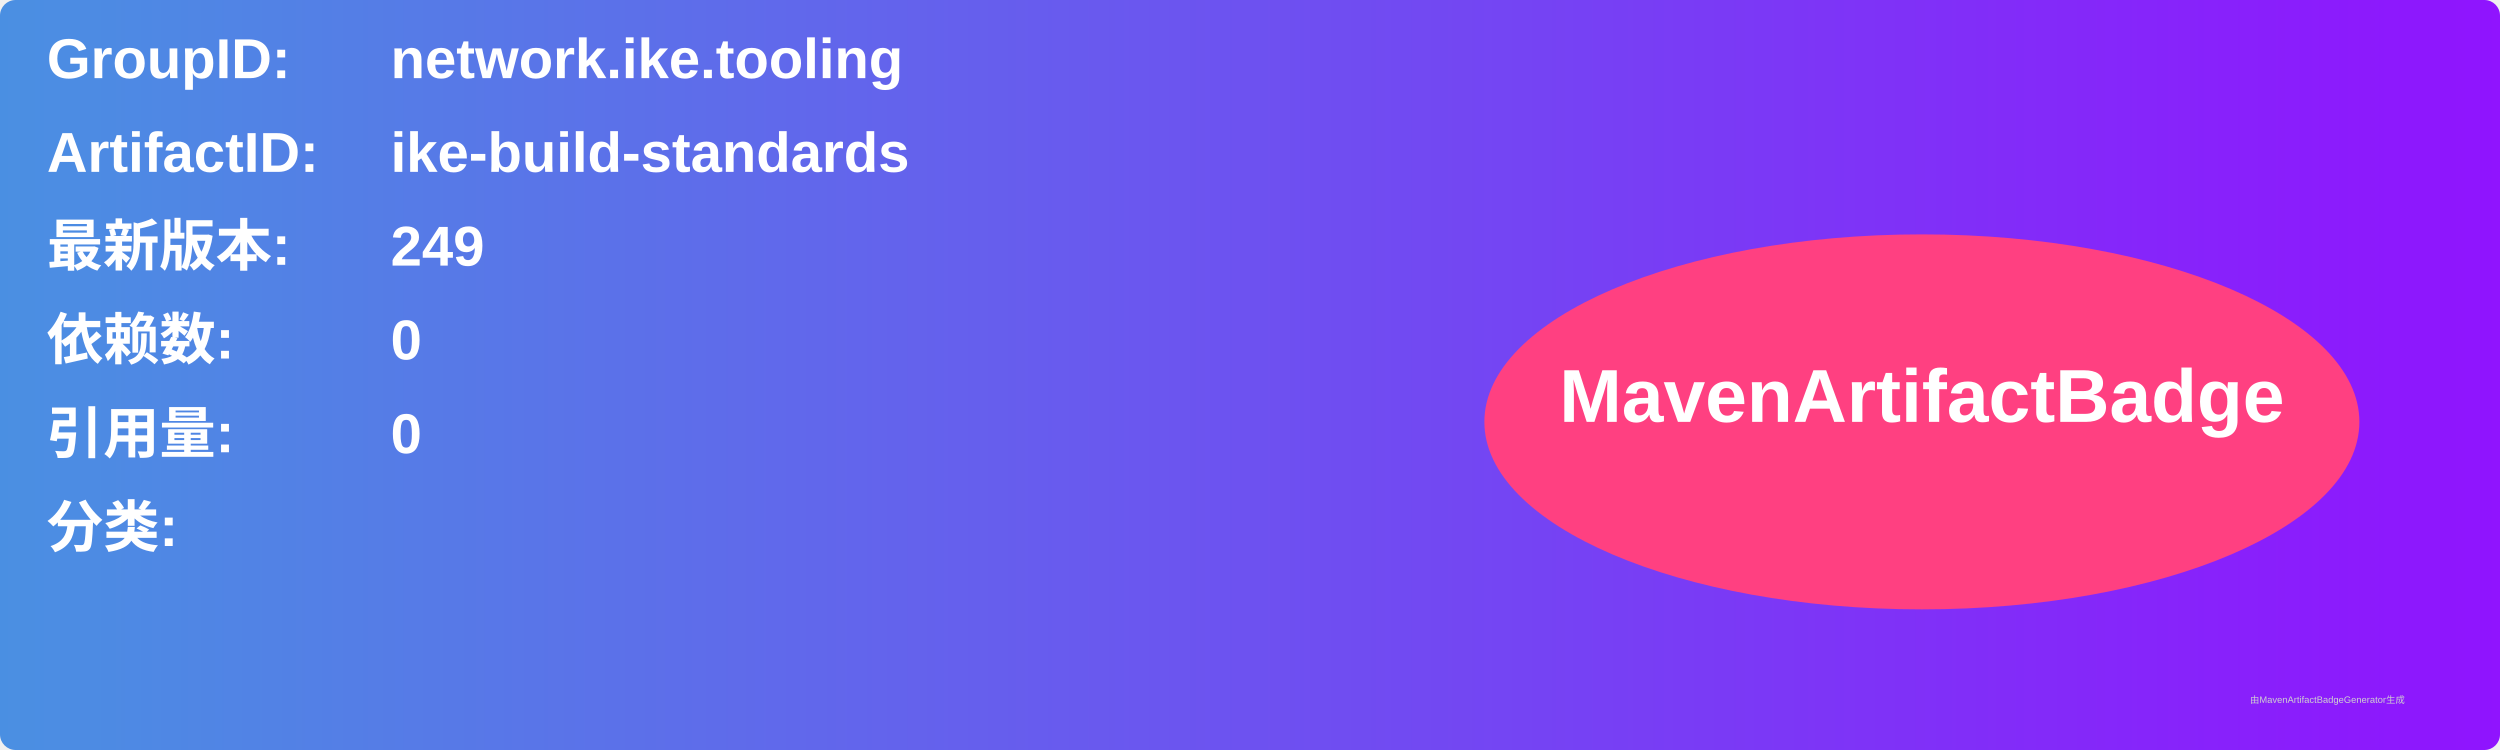
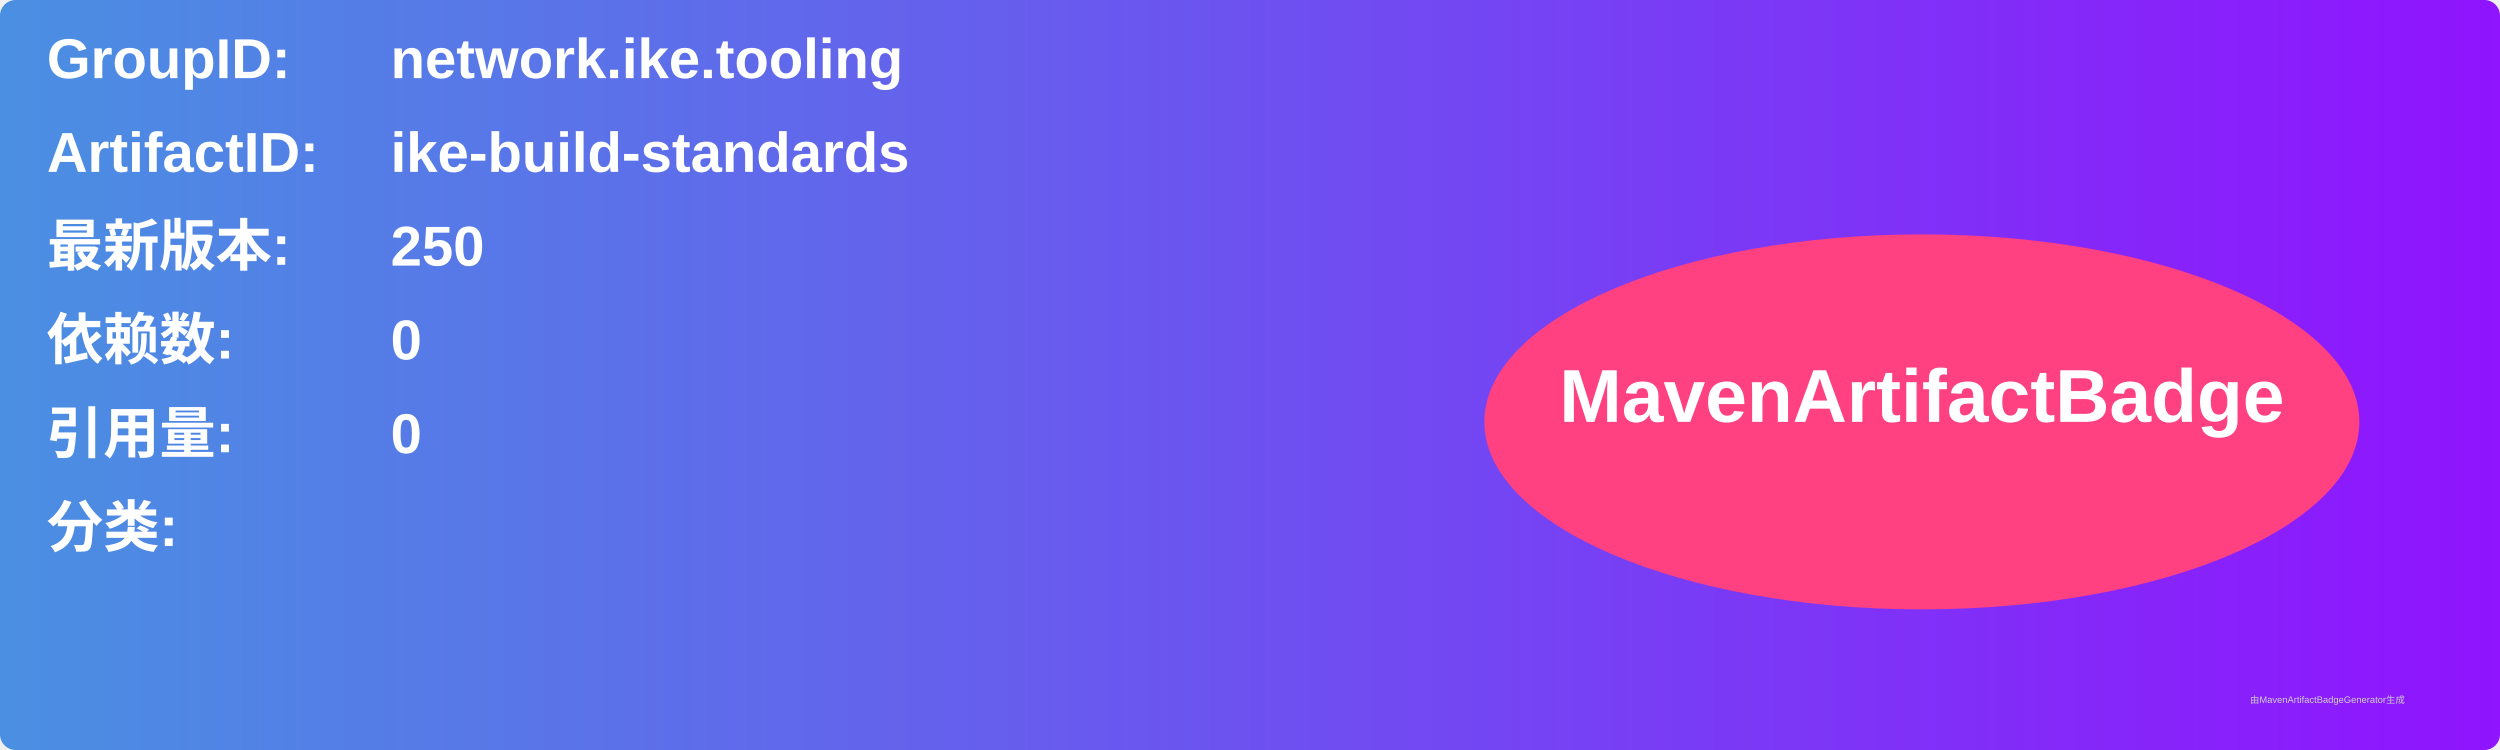
<svg xmlns="http://www.w3.org/2000/svg" width="800" height="240" viewBox="0 0 800 240">
  <linearGradient id="grad" x1="0%" y1="0%" x2="100%" y2="0%">
    <stop offset="0%" stop-color="#4a90e2" />
    <stop offset="100%" stop-color="#9013fe" />
  </linearGradient>
  <rect width="100%" height="100%" rx="5" ry="5" fill="url(#grad)" />
  <g transform="translate(15, 15)">
    <text x="0" y="10" font-family="Arial" font-size="18" fill="white" font-weight="bold" width="260">GroupID:</text>
    <text x="110" y="10" font-family="Arial" font-size="18" fill="white" font-weight="bold" width="460">network.ike.tooling</text>
    <text x="0" y="40" font-family="Arial" font-size="18" fill="white" font-weight="bold" width="260">ArtifactID:</text>
    <text x="110" y="40" font-family="Arial" font-size="18" fill="white" font-weight="bold" width="460">ike-build-standards</text>
    <text x="0" y="70" font-family="Arial" font-size="18" fill="white" font-weight="bold">最新版本:</text>
    <text x="110" y="70" font-family="Arial" font-size="18" fill="white" font-weight="bold">
-       <tspan font-weight="bold">249</tspan>
+       <tspan font-weight="bold">250</tspan>
    </text>
    <text x="0" y="100" font-family="Arial" font-size="18" fill="white" font-weight="bold">依赖数: </text>
    <text x="110" y="100" font-family="Arial" font-size="18" fill="white">
      <tspan font-weight="bold">0</tspan>
    </text>
    <text x="0" y="130" font-family="Arial" font-size="18" fill="white" font-weight="bold">引用量: </text>
    <text x="110" y="130" font-family="Arial" font-size="18" fill="white">
      <tspan font-weight="bold">0</tspan>
    </text>
    <text x="0" y="160" font-family="Arial" font-size="18" fill="white" font-weight="bold">分类:</text>
    <text x="10" y="190" font-family="Arial" font-size="10" fill="white">
      <tspan font-weight="bold" />
    </text>
    <ellipse cx="600" cy="120" rx="140" ry="60" fill="#ff4081" />
    <text x="600" y="120" text-anchor="middle" font-family="Arial" font-size="24" fill="white" font-weight="bold">MavenArtifactBadge</text>
  </g>
  <text x="720" y="225" font-family="Arial" font-size="3" fill="#d0d0d0">由MavenArtifactBadgeGenerator生成</text>
</svg>
